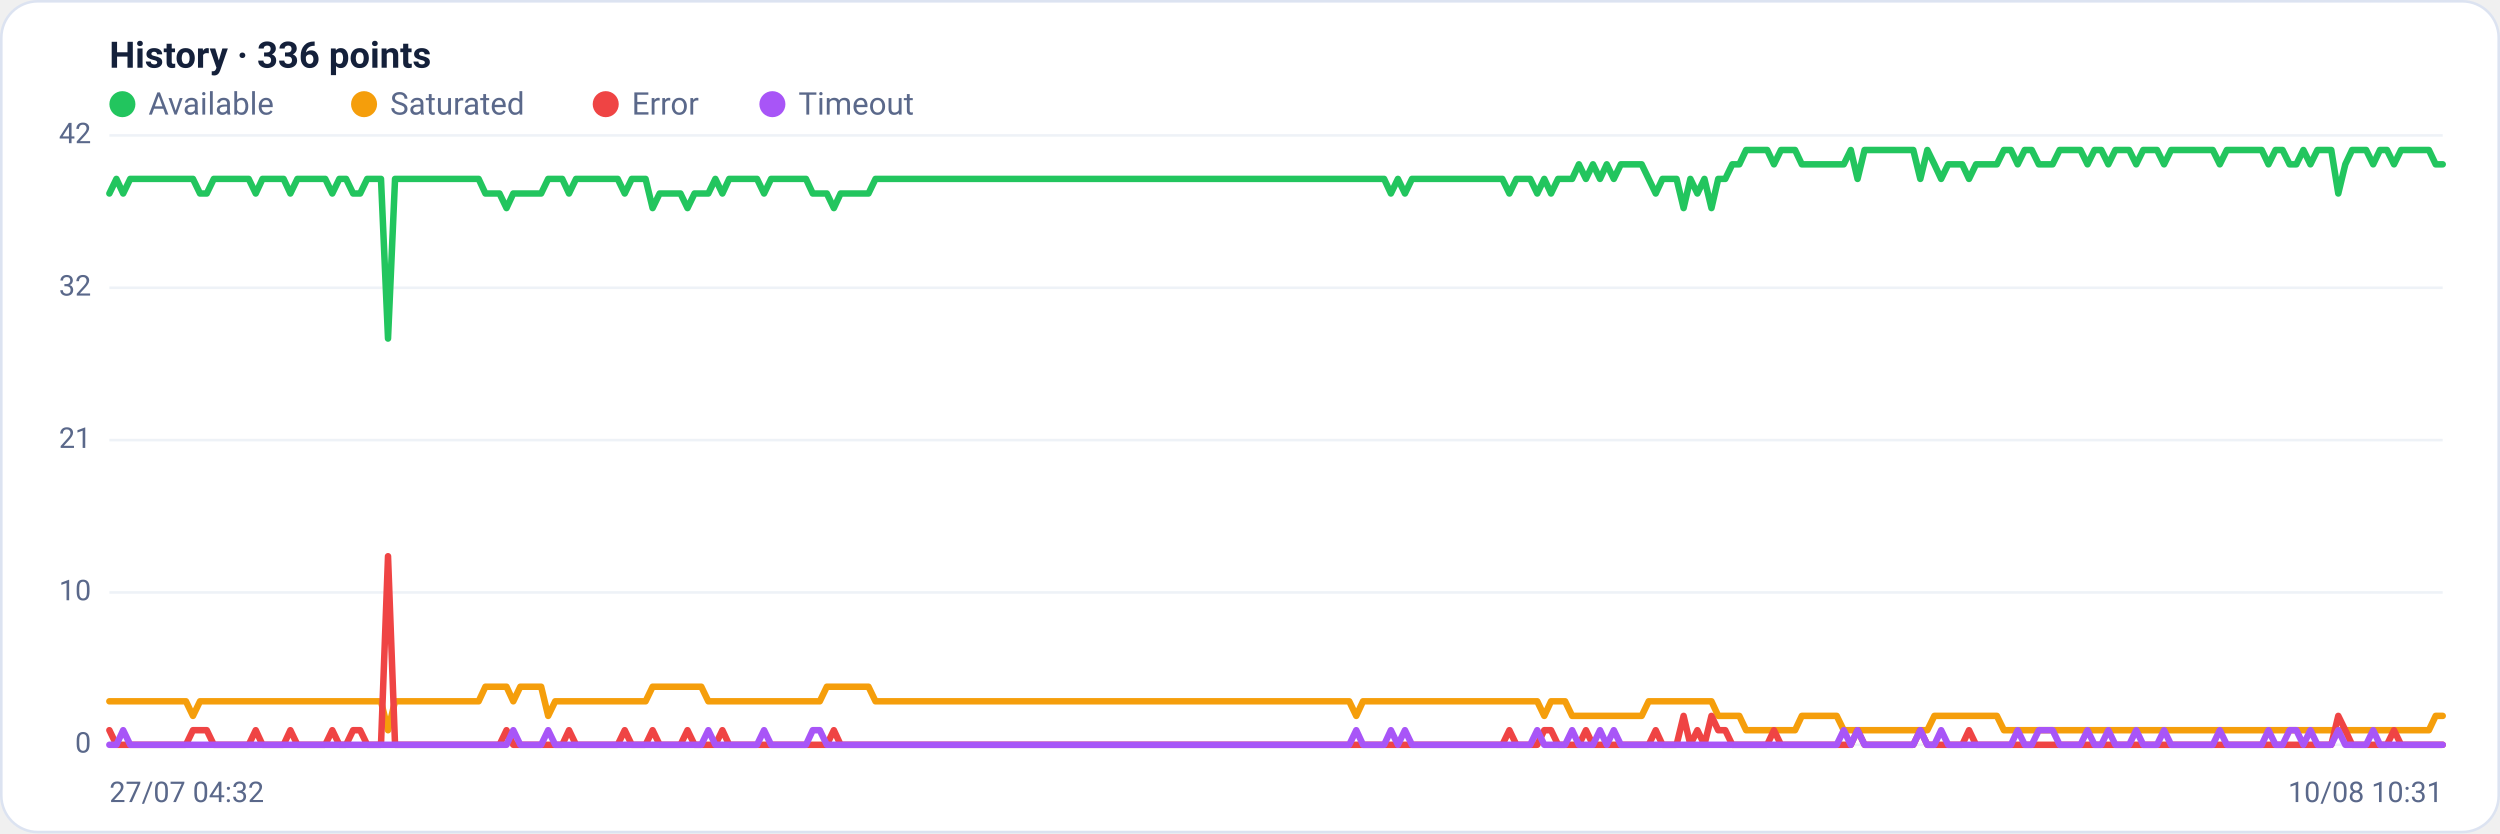
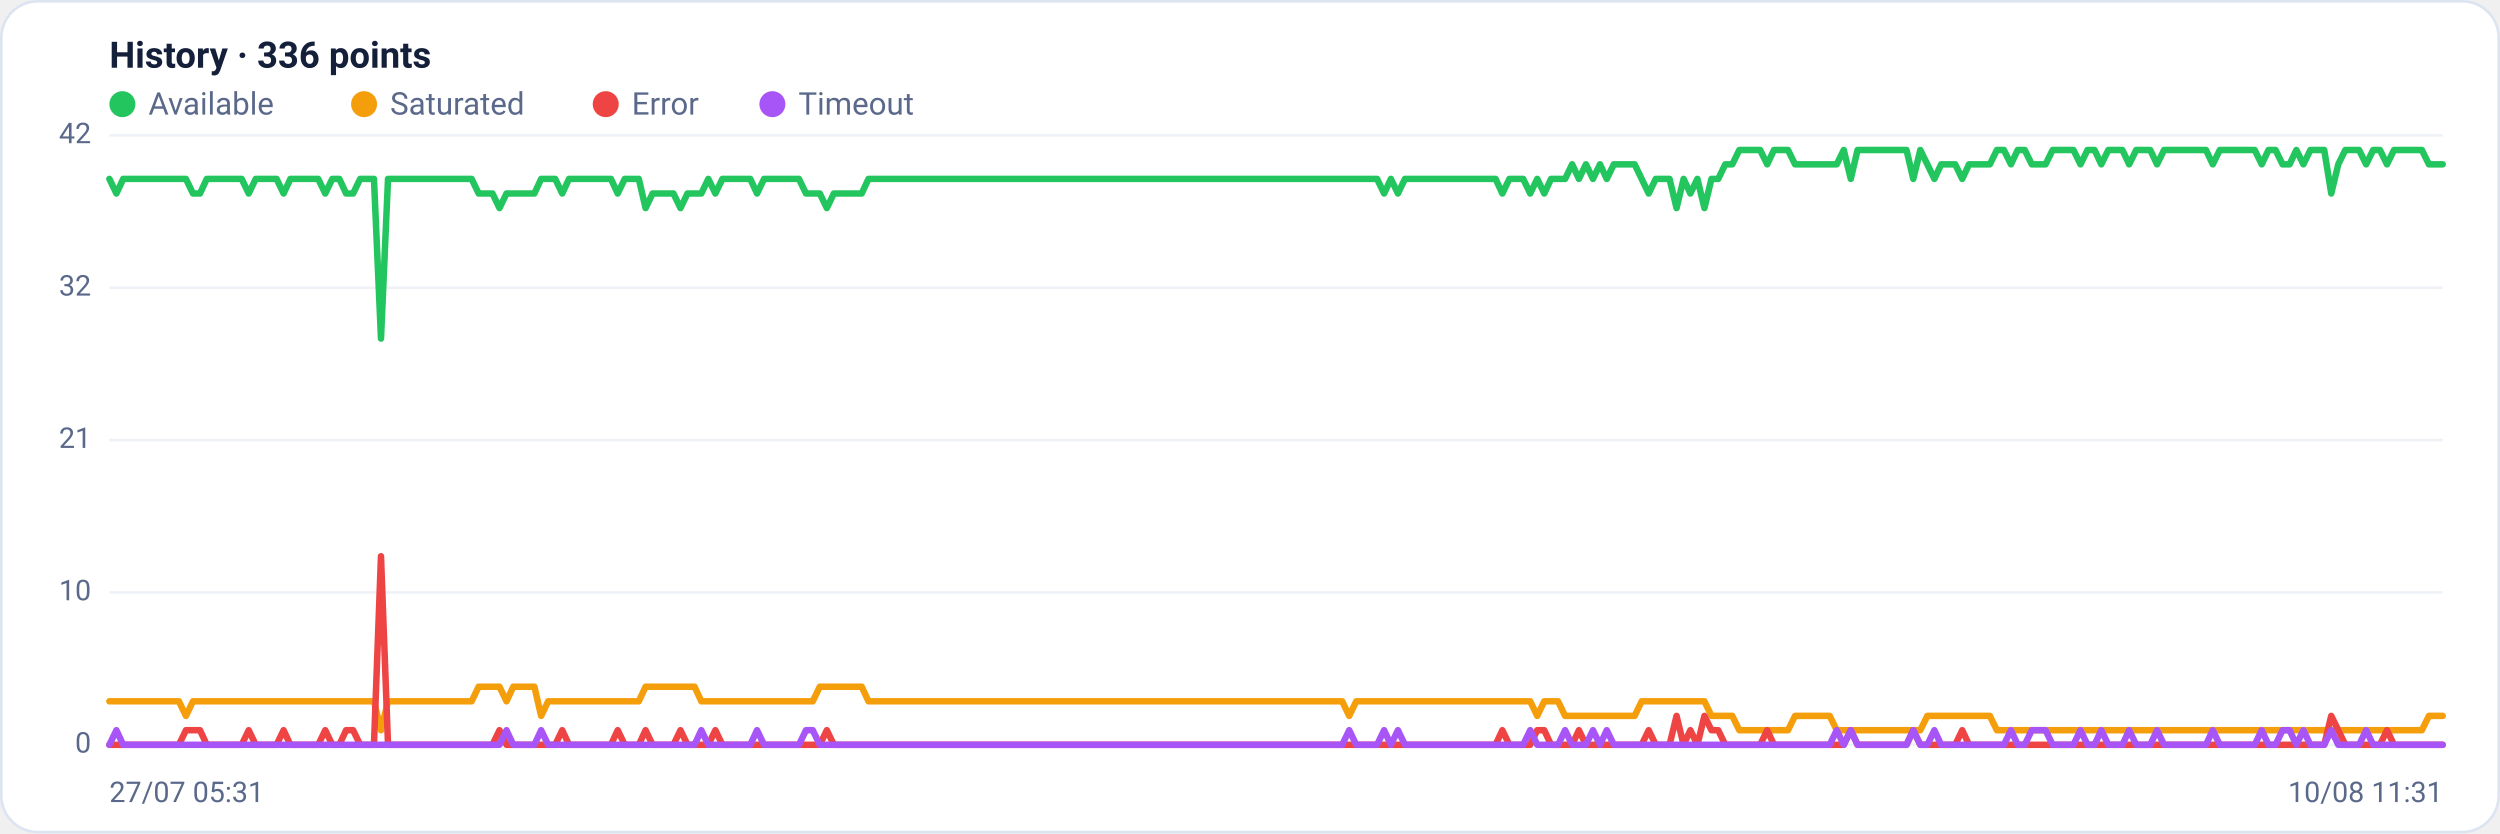
<svg xmlns="http://www.w3.org/2000/svg" viewBox="0 0 960 320" width="960" height="320" font-family="Segoe UI, system-ui, -apple-system, Roboto, Helvetica, Arial, sans-serif" role="img" aria-label="Availability history per region">
  <rect x="0.5" y="0.5" width="959" height="319" rx="14" fill="#ffffff" stroke="#dce3f1" />
  <text x="42" y="26" font-size="14" font-weight="600" fill="#14203a">History · 336 points</text>
  <circle cx="47" cy="40" r="5" fill="#22c55e" />
  <text x="57" y="44" font-size="12" fill="#5a688a">Available</text>
  <circle cx="139.8" cy="40" r="5" fill="#f59e0b" />
  <text x="149.8" y="44" font-size="12" fill="#5a688a">Saturated</text>
  <circle cx="232.6" cy="40" r="5" fill="#ef4444" />
  <text x="242.6" y="44" font-size="12" fill="#5a688a">Error</text>
  <circle cx="296.6" cy="40" r="5" fill="#a855f7" />
  <text x="306.6" y="44" font-size="12" fill="#5a688a">Timeout</text>
  <line x1="42" y1="286.0" x2="938" y2="286.0" stroke="#eef2f7" stroke-width="1" />
  <text x="35" y="289.0" text-anchor="end" font-size="11" fill="#5a688a">0</text>
  <line x1="42" y1="227.5" x2="938" y2="227.5" stroke="#eef2f7" stroke-width="1" />
  <text x="35" y="230.5" text-anchor="end" font-size="11" fill="#5a688a">10</text>
  <line x1="42" y1="169.0" x2="938" y2="169.0" stroke="#eef2f7" stroke-width="1" />
  <text x="35" y="172.0" text-anchor="end" font-size="11" fill="#5a688a">21</text>
  <line x1="42" y1="110.5" x2="938" y2="110.5" stroke="#eef2f7" stroke-width="1" />
  <text x="35" y="113.5" text-anchor="end" font-size="11" fill="#5a688a">32</text>
  <line x1="42" y1="52.0" x2="938" y2="52.0" stroke="#eef2f7" stroke-width="1" />
  <text x="35" y="55.0" text-anchor="end" font-size="11" fill="#5a688a">42</text>
-   <polyline fill="none" stroke="#22c55e" stroke-width="2.5" stroke-linejoin="round" stroke-linecap="round" points="42.0,74.3 44.7,68.7 47.3,74.3 50.0,68.7 52.7,68.7 55.4,68.7 58.0,68.7 60.7,68.7 63.4,68.7 66.1,68.7 68.7,68.7 71.4,68.7 74.1,68.7 76.8,74.3 79.4,74.3 82.1,68.7 84.8,68.7 87.5,68.7 90.1,68.7 92.8,68.7 95.5,68.7 98.2,74.3 100.8,68.7 103.5,68.7 106.2,68.7 108.9,68.7 111.5,74.3 114.2,68.7 116.9,68.7 119.6,68.7 122.2,68.7 124.9,68.7 127.6,74.3 130.3,68.7 132.9,68.7 135.6,74.3 138.3,74.3 141.0,68.7 143.6,68.7 146.3,68.7 149.0,130.0 151.7,68.7 154.3,68.7 157.0,68.7 159.7,68.7 162.4,68.7 165.0,68.7 167.7,68.7 170.4,68.7 173.1,68.7 175.7,68.7 178.4,68.7 181.1,68.7 183.8,68.7 186.4,74.3 189.1,74.3 191.8,74.3 194.5,79.9 197.1,74.3 199.8,74.3 202.5,74.3 205.2,74.3 207.8,74.3 210.5,68.7 213.2,68.7 215.9,68.7 218.5,74.3 221.2,68.7 223.9,68.7 226.5,68.7 229.2,68.7 231.9,68.7 234.6,68.7 237.2,68.7 239.9,74.3 242.6,68.7 245.3,68.7 247.9,68.7 250.6,79.9 253.3,74.3 256.0,74.3 258.6,74.3 261.3,74.3 264.0,79.9 266.7,74.3 269.3,74.3 272.0,74.3 274.7,68.7 277.4,74.3 280.0,68.7 282.7,68.7 285.4,68.7 288.1,68.7 290.7,68.7 293.4,74.3 296.1,68.7 298.8,68.7 301.4,68.7 304.1,68.7 306.8,68.7 309.5,68.7 312.1,74.3 314.8,74.3 317.5,74.3 320.2,79.9 322.8,74.3 325.5,74.3 328.2,74.3 330.9,74.3 333.5,74.3 336.2,68.7 338.9,68.7 341.6,68.7 344.2,68.7 346.9,68.7 349.6,68.7 352.3,68.7 354.9,68.7 357.6,68.7 360.3,68.7 363.0,68.7 365.6,68.7 368.3,68.7 371.0,68.7 373.7,68.7 376.3,68.7 379.0,68.7 381.7,68.7 384.4,68.7 387.0,68.7 389.7,68.7 392.4,68.7 395.1,68.7 397.7,68.7 400.4,68.7 403.1,68.7 405.7,68.7 408.4,68.7 411.1,68.7 413.8,68.7 416.4,68.7 419.1,68.7 421.8,68.7 424.5,68.7 427.1,68.7 429.8,68.7 432.5,68.7 435.2,68.7 437.8,68.7 440.5,68.7 443.2,68.7 445.9,68.7 448.5,68.7 451.2,68.7 453.9,68.7 456.6,68.7 459.2,68.7 461.9,68.7 464.6,68.7 467.3,68.7 469.9,68.7 472.6,68.7 475.3,68.7 478.0,68.7 480.6,68.7 483.3,68.7 486.0,68.7 488.7,68.7 491.3,68.7 494.0,68.7 496.7,68.7 499.4,68.7 502.0,68.7 504.7,68.7 507.4,68.7 510.1,68.7 512.7,68.7 515.4,68.7 518.1,68.7 520.8,68.7 523.4,68.7 526.1,68.7 528.8,68.7 531.5,68.7 534.1,74.3 536.8,68.7 539.5,74.3 542.2,68.7 544.8,68.7 547.5,68.7 550.2,68.7 552.9,68.7 555.5,68.7 558.2,68.7 560.9,68.7 563.6,68.7 566.2,68.7 568.9,68.7 571.6,68.7 574.3,68.7 576.9,68.7 579.6,74.3 582.3,68.7 584.9,68.7 587.6,68.7 590.3,74.3 593.0,68.7 595.6,74.3 598.3,68.7 601.0,68.7 603.7,68.7 606.3,63.1 609.0,68.7 611.7,63.1 614.4,68.7 617.0,63.1 619.7,68.7 622.4,63.1 625.1,63.1 627.7,63.1 630.4,63.1 633.1,68.7 635.8,74.3 638.4,68.7 641.1,68.7 643.8,68.7 646.5,79.9 649.1,68.7 651.8,74.3 654.5,68.7 657.2,79.9 659.8,68.7 662.5,68.7 665.2,63.1 667.9,63.1 670.5,57.6 673.2,57.6 675.9,57.6 678.6,57.6 681.2,63.1 683.9,57.6 686.6,57.6 689.3,57.6 691.9,63.1 694.6,63.1 697.3,63.1 700.0,63.1 702.6,63.1 705.3,63.1 708.0,63.1 710.7,57.6 713.3,68.7 716.0,57.6 718.7,57.6 721.4,57.6 724.0,57.6 726.7,57.6 729.4,57.6 732.1,57.6 734.7,57.6 737.4,68.7 740.1,57.6 742.8,63.1 745.4,68.7 748.1,63.1 750.8,63.1 753.5,63.1 756.1,68.7 758.8,63.1 761.5,63.1 764.1,63.1 766.8,63.1 769.5,57.6 772.2,57.6 774.8,63.1 777.5,57.6 780.2,57.6 782.9,63.1 785.5,63.1 788.2,63.1 790.9,57.6 793.6,57.6 796.2,57.6 798.9,57.6 801.6,63.1 804.3,57.6 806.9,57.6 809.6,63.1 812.3,57.6 815.0,57.6 817.6,57.6 820.3,63.1 823.0,57.6 825.7,57.6 828.3,57.6 831.0,63.1 833.7,57.6 836.4,57.6 839.0,57.6 841.7,57.6 844.4,57.6 847.1,57.6 849.7,57.6 852.4,63.1 855.1,57.6 857.8,57.6 860.4,57.6 863.1,57.6 865.8,57.6 868.5,57.6 871.1,63.1 873.8,57.6 876.5,57.6 879.2,63.1 881.8,63.1 884.5,57.6 887.2,63.1 889.9,57.6 892.5,57.6 895.2,57.6 897.9,74.3 900.6,63.1 903.2,57.6 905.9,57.6 908.6,57.6 911.3,63.1 913.9,57.6 916.6,57.6 919.3,63.1 922.0,57.6 924.6,57.6 927.3,57.6 930.0,57.6 932.7,57.6 935.3,63.1 938.0,63.1" />
-   <polyline fill="none" stroke="#f59e0b" stroke-width="2.5" stroke-linejoin="round" stroke-linecap="round" points="42.0,269.3 44.7,269.3 47.3,269.3 50.0,269.3 52.7,269.3 55.4,269.3 58.0,269.3 60.7,269.3 63.4,269.3 66.1,269.3 68.7,269.3 71.4,269.3 74.1,274.9 76.8,269.3 79.4,269.3 82.1,269.3 84.8,269.3 87.5,269.3 90.1,269.3 92.8,269.3 95.5,269.3 98.2,269.3 100.8,269.3 103.5,269.3 106.2,269.3 108.9,269.3 111.5,269.3 114.2,269.3 116.9,269.3 119.6,269.3 122.2,269.3 124.9,269.3 127.6,269.3 130.3,269.3 132.9,269.3 135.6,269.3 138.3,269.3 141.0,269.3 143.6,269.3 146.3,269.3 149.0,280.4 151.7,269.3 154.3,269.3 157.0,269.3 159.7,269.3 162.4,269.3 165.0,269.3 167.7,269.3 170.4,269.3 173.1,269.3 175.7,269.3 178.4,269.3 181.1,269.3 183.8,269.3 186.4,263.7 189.1,263.7 191.8,263.7 194.5,263.7 197.1,269.3 199.8,263.7 202.5,263.7 205.2,263.7 207.8,263.7 210.5,274.9 213.2,269.3 215.9,269.3 218.5,269.3 221.2,269.3 223.9,269.3 226.5,269.3 229.2,269.3 231.9,269.3 234.6,269.3 237.2,269.3 239.9,269.3 242.6,269.3 245.3,269.3 247.9,269.3 250.6,263.7 253.3,263.7 256.0,263.7 258.6,263.7 261.3,263.7 264.0,263.7 266.7,263.7 269.3,263.7 272.0,269.3 274.7,269.3 277.4,269.3 280.0,269.3 282.7,269.3 285.4,269.3 288.1,269.3 290.7,269.3 293.4,269.3 296.1,269.3 298.8,269.3 301.4,269.3 304.1,269.3 306.8,269.3 309.5,269.3 312.1,269.3 314.8,269.3 317.5,263.7 320.2,263.7 322.8,263.7 325.5,263.7 328.2,263.7 330.9,263.7 333.5,263.7 336.2,269.3 338.9,269.3 341.6,269.3 344.2,269.3 346.9,269.3 349.6,269.3 352.3,269.3 354.9,269.3 357.6,269.3 360.3,269.3 363.0,269.3 365.6,269.3 368.3,269.3 371.0,269.3 373.7,269.3 376.3,269.3 379.0,269.3 381.7,269.3 384.4,269.3 387.0,269.3 389.7,269.3 392.4,269.3 395.1,269.3 397.7,269.3 400.4,269.3 403.1,269.3 405.7,269.3 408.4,269.3 411.1,269.3 413.8,269.3 416.4,269.3 419.1,269.3 421.8,269.3 424.5,269.3 427.1,269.3 429.8,269.3 432.5,269.3 435.2,269.3 437.8,269.3 440.5,269.3 443.2,269.3 445.9,269.3 448.5,269.3 451.2,269.3 453.9,269.3 456.6,269.3 459.2,269.3 461.9,269.3 464.6,269.3 467.3,269.3 469.9,269.3 472.6,269.3 475.3,269.3 478.0,269.3 480.6,269.3 483.3,269.3 486.0,269.3 488.7,269.3 491.3,269.3 494.0,269.3 496.7,269.3 499.4,269.3 502.0,269.3 504.7,269.3 507.4,269.3 510.1,269.3 512.7,269.3 515.4,269.3 518.1,269.3 520.8,274.9 523.4,269.3 526.1,269.3 528.8,269.3 531.5,269.3 534.1,269.3 536.8,269.3 539.5,269.3 542.2,269.3 544.8,269.3 547.5,269.3 550.2,269.3 552.9,269.3 555.5,269.3 558.2,269.3 560.9,269.3 563.6,269.3 566.2,269.3 568.9,269.3 571.6,269.3 574.3,269.3 576.9,269.3 579.6,269.3 582.3,269.3 584.9,269.3 587.6,269.3 590.3,269.3 593.0,274.9 595.6,269.3 598.3,269.3 601.0,269.3 603.7,274.9 606.3,274.9 609.0,274.9 611.7,274.9 614.4,274.9 617.0,274.9 619.7,274.9 622.4,274.9 625.1,274.9 627.7,274.9 630.4,274.9 633.1,269.3 635.8,269.3 638.4,269.3 641.1,269.3 643.8,269.3 646.5,269.3 649.1,269.3 651.8,269.3 654.5,269.3 657.2,269.3 659.8,274.9 662.5,274.9 665.2,274.9 667.9,274.9 670.5,280.4 673.2,280.4 675.9,280.4 678.6,280.4 681.2,280.4 683.9,280.4 686.6,280.4 689.3,280.4 691.9,274.9 694.6,274.9 697.3,274.9 700.0,274.9 702.6,274.9 705.3,274.9 708.0,280.4 710.7,280.4 713.3,280.4 716.0,280.4 718.7,280.4 721.4,280.4 724.0,280.4 726.7,280.4 729.4,280.4 732.1,280.4 734.7,280.4 737.4,280.4 740.1,280.4 742.8,274.9 745.4,274.9 748.1,274.9 750.8,274.9 753.5,274.9 756.1,274.9 758.8,274.9 761.5,274.9 764.1,274.9 766.8,274.9 769.5,280.4 772.2,280.4 774.8,280.4 777.5,280.4 780.2,280.4 782.9,280.4 785.5,280.4 788.2,280.4 790.9,280.4 793.6,280.4 796.2,280.4 798.9,280.4 801.6,280.4 804.3,280.4 806.9,280.4 809.6,280.4 812.3,280.4 815.0,280.4 817.6,280.4 820.3,280.4 823.0,280.4 825.7,280.4 828.3,280.4 831.0,280.4 833.7,280.4 836.4,280.4 839.0,280.4 841.7,280.4 844.4,280.4 847.1,280.4 849.7,280.4 852.4,280.4 855.1,280.4 857.8,280.4 860.4,280.4 863.1,280.4 865.8,280.4 868.5,280.4 871.1,280.4 873.8,280.4 876.5,280.4 879.2,280.4 881.8,280.4 884.5,280.4 887.2,280.4 889.9,280.4 892.5,280.4 895.2,280.4 897.9,280.4 900.6,280.4 903.2,280.4 905.9,280.4 908.6,280.4 911.3,280.4 913.9,280.4 916.6,280.4 919.3,280.4 922.0,280.4 924.6,280.4 927.3,280.4 930.0,280.4 932.7,280.4 935.3,274.9 938.0,274.9" />
-   <polyline fill="none" stroke="#ef4444" stroke-width="2.5" stroke-linejoin="round" stroke-linecap="round" points="42.0,280.4 44.7,286.0 47.3,286.0 50.0,286.0 52.7,286.0 55.4,286.0 58.0,286.0 60.7,286.0 63.4,286.0 66.1,286.0 68.7,286.0 71.4,286.0 74.1,280.4 76.8,280.4 79.4,280.4 82.1,286.0 84.8,286.0 87.5,286.0 90.1,286.0 92.8,286.0 95.5,286.0 98.2,280.4 100.8,286.0 103.5,286.0 106.2,286.0 108.9,286.0 111.5,280.4 114.2,286.0 116.9,286.0 119.6,286.0 122.2,286.0 124.9,286.0 127.6,280.4 130.3,286.0 132.9,286.0 135.6,280.4 138.3,280.4 141.0,286.0 143.6,286.0 146.3,286.0 149.0,213.6 151.7,286.0 154.3,286.0 157.0,286.0 159.7,286.0 162.4,286.0 165.0,286.0 167.7,286.0 170.4,286.0 173.1,286.0 175.7,286.0 178.4,286.0 181.1,286.0 183.8,286.0 186.4,286.0 189.1,286.0 191.8,286.0 194.5,280.4 197.1,286.0 199.8,286.0 202.5,286.0 205.2,286.0 207.8,286.0 210.5,286.0 213.2,286.0 215.9,286.0 218.5,280.4 221.2,286.0 223.9,286.0 226.5,286.0 229.2,286.0 231.9,286.0 234.6,286.0 237.2,286.0 239.9,280.4 242.6,286.0 245.3,286.0 247.9,286.0 250.6,280.4 253.3,286.0 256.0,286.0 258.6,286.0 261.3,286.0 264.0,280.4 266.7,286.0 269.3,286.0 272.0,286.0 274.7,286.0 277.4,280.4 280.0,286.0 282.7,286.0 285.4,286.0 288.1,286.0 290.7,286.0 293.4,286.0 296.1,286.0 298.8,286.0 301.4,286.0 304.1,286.0 306.8,286.0 309.5,286.0 312.1,286.0 314.8,286.0 317.5,286.0 320.2,280.4 322.8,286.0 325.5,286.0 328.2,286.0 330.9,286.0 333.5,286.0 336.2,286.0 338.9,286.0 341.6,286.0 344.2,286.0 346.9,286.0 349.6,286.0 352.3,286.0 354.9,286.0 357.6,286.0 360.3,286.0 363.0,286.0 365.6,286.0 368.3,286.0 371.0,286.0 373.7,286.0 376.3,286.0 379.0,286.0 381.7,286.0 384.4,286.0 387.0,286.0 389.7,286.0 392.4,286.0 395.1,286.0 397.7,286.0 400.4,286.0 403.1,286.0 405.7,286.0 408.4,286.0 411.1,286.0 413.8,286.0 416.4,286.0 419.1,286.0 421.8,286.0 424.5,286.0 427.1,286.0 429.8,286.0 432.5,286.0 435.2,286.0 437.8,286.0 440.5,286.0 443.2,286.0 445.9,286.0 448.5,286.0 451.2,286.0 453.9,286.0 456.6,286.0 459.2,286.0 461.9,286.0 464.6,286.0 467.3,286.0 469.9,286.0 472.6,286.0 475.3,286.0 478.0,286.0 480.6,286.0 483.3,286.0 486.0,286.0 488.7,286.0 491.3,286.0 494.0,286.0 496.7,286.0 499.4,286.0 502.0,286.0 504.7,286.0 507.4,286.0 510.1,286.0 512.7,286.0 515.4,286.0 518.1,286.0 520.8,286.0 523.4,286.0 526.1,286.0 528.8,286.0 531.5,286.0 534.1,286.0 536.8,286.0 539.5,286.0 542.2,286.0 544.8,286.0 547.5,286.0 550.2,286.0 552.9,286.0 555.5,286.0 558.2,286.0 560.9,286.0 563.6,286.0 566.2,286.0 568.9,286.0 571.6,286.0 574.3,286.0 576.9,286.0 579.6,280.4 582.3,286.0 584.9,286.0 587.6,286.0 590.3,286.0 593.0,280.4 595.6,280.4 598.3,286.0 601.0,286.0 603.7,286.0 606.3,286.0 609.0,280.4 611.7,286.0 614.4,286.0 617.0,286.0 619.7,286.0 622.4,286.0 625.1,286.0 627.7,286.0 630.4,286.0 633.1,286.0 635.8,280.4 638.4,286.0 641.1,286.0 643.8,286.0 646.5,274.9 649.1,286.0 651.8,280.4 654.5,286.0 657.2,274.9 659.8,280.4 662.5,280.4 665.2,286.0 667.9,286.0 670.5,286.0 673.2,286.0 675.9,286.0 678.6,286.0 681.2,280.4 683.9,286.0 686.6,286.0 689.3,286.0 691.9,286.0 694.6,286.0 697.3,286.0 700.0,286.0 702.6,286.0 705.3,286.0 708.0,286.0 710.7,286.0 713.3,280.4 716.0,286.0 718.7,286.0 721.4,286.0 724.0,286.0 726.7,286.0 729.4,286.0 732.1,286.0 734.7,286.0 737.4,280.4 740.1,286.0 742.8,286.0 745.4,286.0 748.1,286.0 750.8,286.0 753.5,286.0 756.1,280.4 758.8,286.0 761.5,286.0 764.1,286.0 766.8,286.0 769.5,286.0 772.2,286.0 774.8,286.0 777.5,286.0 780.2,286.0 782.9,286.0 785.5,286.0 788.2,286.0 790.9,286.0 793.6,286.0 796.2,286.0 798.9,286.0 801.6,286.0 804.3,286.0 806.9,286.0 809.6,286.0 812.3,286.0 815.0,286.0 817.6,286.0 820.3,286.0 823.0,286.0 825.7,286.0 828.3,286.0 831.0,286.0 833.7,286.0 836.4,286.0 839.0,286.0 841.7,286.0 844.4,286.0 847.1,286.0 849.7,286.0 852.4,286.0 855.1,286.0 857.8,286.0 860.4,286.0 863.1,286.0 865.8,286.0 868.5,286.0 871.1,286.0 873.8,286.0 876.5,286.0 879.2,286.0 881.8,286.0 884.5,286.0 887.2,286.0 889.9,286.0 892.5,286.0 895.2,286.0 897.9,274.9 900.6,280.4 903.2,286.0 905.9,286.0 908.6,286.0 911.3,286.0 913.9,286.0 916.6,286.0 919.3,280.4 922.0,286.0 924.6,286.0 927.3,286.0 930.0,286.0 932.7,286.0 935.3,286.0 938.0,286.0" />
-   <polyline fill="none" stroke="#a855f7" stroke-width="2.5" stroke-linejoin="round" stroke-linecap="round" points="42.0,286.0 44.7,286.0 47.3,280.4 50.0,286.0 52.7,286.0 55.4,286.0 58.0,286.0 60.7,286.0 63.4,286.0 66.1,286.0 68.7,286.0 71.4,286.0 74.1,286.0 76.8,286.0 79.4,286.0 82.1,286.0 84.8,286.0 87.5,286.0 90.1,286.0 92.8,286.0 95.5,286.0 98.2,286.0 100.8,286.0 103.5,286.0 106.2,286.0 108.9,286.0 111.5,286.0 114.2,286.0 116.9,286.0 119.6,286.0 122.2,286.0 124.9,286.0 127.6,286.0 130.3,286.0 132.9,286.0 135.6,286.0 138.3,286.0 141.0,286.0 143.6,286.0 146.3,286.0 149.0,286.0 151.7,286.0 154.3,286.0 157.0,286.0 159.7,286.0 162.4,286.0 165.0,286.0 167.7,286.0 170.4,286.0 173.1,286.0 175.7,286.0 178.4,286.0 181.1,286.0 183.8,286.0 186.4,286.0 189.1,286.0 191.8,286.0 194.5,286.0 197.1,280.4 199.8,286.0 202.5,286.0 205.2,286.0 207.8,286.0 210.5,280.4 213.2,286.0 215.9,286.0 218.5,286.0 221.2,286.0 223.9,286.0 226.5,286.0 229.2,286.0 231.9,286.0 234.6,286.0 237.2,286.0 239.9,286.0 242.6,286.0 245.3,286.0 247.9,286.0 250.6,286.0 253.3,286.0 256.0,286.0 258.6,286.0 261.3,286.0 264.0,286.0 266.7,286.0 269.3,286.0 272.0,280.4 274.7,286.0 277.4,286.0 280.0,286.0 282.7,286.0 285.4,286.0 288.1,286.0 290.7,286.0 293.4,280.4 296.1,286.0 298.8,286.0 301.4,286.0 304.1,286.0 306.8,286.0 309.5,286.0 312.1,280.4 314.8,280.4 317.5,286.0 320.2,286.0 322.8,286.0 325.5,286.0 328.2,286.0 330.9,286.0 333.5,286.0 336.2,286.0 338.9,286.0 341.6,286.0 344.2,286.0 346.9,286.0 349.6,286.0 352.3,286.0 354.9,286.0 357.6,286.0 360.3,286.0 363.0,286.0 365.6,286.0 368.3,286.0 371.0,286.0 373.7,286.0 376.3,286.0 379.0,286.0 381.7,286.0 384.4,286.0 387.0,286.0 389.7,286.0 392.4,286.0 395.1,286.0 397.7,286.0 400.4,286.0 403.1,286.0 405.7,286.0 408.4,286.0 411.1,286.0 413.8,286.0 416.4,286.0 419.1,286.0 421.8,286.0 424.5,286.0 427.1,286.0 429.8,286.0 432.5,286.0 435.2,286.0 437.8,286.0 440.5,286.0 443.2,286.0 445.9,286.0 448.5,286.0 451.2,286.0 453.9,286.0 456.6,286.0 459.2,286.0 461.9,286.0 464.6,286.0 467.3,286.0 469.9,286.0 472.6,286.0 475.3,286.0 478.0,286.0 480.6,286.0 483.3,286.0 486.0,286.0 488.7,286.0 491.3,286.0 494.0,286.0 496.7,286.0 499.4,286.0 502.0,286.0 504.7,286.0 507.4,286.0 510.1,286.0 512.7,286.0 515.4,286.0 518.1,286.0 520.8,280.4 523.4,286.0 526.1,286.0 528.8,286.0 531.5,286.0 534.1,280.4 536.8,286.0 539.5,280.4 542.2,286.0 544.8,286.0 547.5,286.0 550.2,286.0 552.9,286.0 555.5,286.0 558.2,286.0 560.9,286.0 563.6,286.0 566.2,286.0 568.9,286.0 571.6,286.0 574.3,286.0 576.9,286.0 579.6,286.0 582.3,286.0 584.9,286.0 587.6,286.0 590.3,280.4 593.0,286.0 595.6,286.0 598.3,286.0 601.0,286.0 603.7,280.4 606.3,286.0 609.0,286.0 611.7,286.0 614.4,280.4 617.0,286.0 619.7,280.4 622.4,286.0 625.1,286.0 627.7,286.0 630.4,286.0 633.1,286.0 635.8,286.0 638.4,286.0 641.1,286.0 643.8,286.0 646.5,286.0 649.1,286.0 651.8,286.0 654.5,286.0 657.2,286.0 659.8,286.0 662.5,286.0 665.2,286.0 667.9,286.0 670.5,286.0 673.2,286.0 675.9,286.0 678.6,286.0 681.2,286.0 683.9,286.0 686.6,286.0 689.3,286.0 691.9,286.0 694.6,286.0 697.3,286.0 700.0,286.0 702.6,286.0 705.3,286.0 708.0,280.4 710.7,286.0 713.3,280.4 716.0,286.0 718.7,286.0 721.4,286.0 724.0,286.0 726.7,286.0 729.4,286.0 732.1,286.0 734.7,286.0 737.4,280.4 740.1,286.0 742.8,286.0 745.4,280.4 748.1,286.0 750.8,286.0 753.5,286.0 756.1,286.0 758.8,286.0 761.5,286.0 764.1,286.0 766.8,286.0 769.5,286.0 772.2,286.0 774.8,280.4 777.5,286.0 780.2,286.0 782.9,280.4 785.5,280.4 788.2,280.4 790.9,286.0 793.6,286.0 796.2,286.0 798.9,286.0 801.6,280.4 804.3,286.0 806.9,286.0 809.6,280.4 812.3,286.0 815.0,286.0 817.6,286.0 820.3,280.4 823.0,286.0 825.7,286.0 828.3,286.0 831.0,280.4 833.7,286.0 836.4,286.0 839.0,286.0 841.7,286.0 844.4,286.0 847.1,286.0 849.7,286.0 852.4,280.4 855.1,286.0 857.8,286.0 860.4,286.0 863.1,286.0 865.8,286.0 868.5,286.0 871.1,280.4 873.8,286.0 876.5,286.0 879.2,280.4 881.8,280.4 884.5,286.0 887.2,280.4 889.9,286.0 892.5,286.0 895.2,286.0 897.9,280.4 900.6,286.0 903.2,286.0 905.9,286.0 908.6,286.0 911.3,280.4 913.9,286.0 916.6,286.0 919.3,286.0 922.0,286.0 924.6,286.0 927.3,286.0 930.0,286.0 932.7,286.0 935.3,286.0 938.0,286.0" />
-   <text x="42" y="308" font-size="11" fill="#5a688a">27/07 04:32</text>
-   <text x="938" y="308" text-anchor="end" font-size="11" fill="#5a688a">10/08 10:31</text>
+   <polyline fill="none" stroke="#22c55e" stroke-width="2.5" stroke-linejoin="round" stroke-linecap="round" points="42.0,68.7 44.7,74.3 47.3,68.7 50.0,68.7 52.7,68.7 55.4,68.7 58.0,68.7 60.7,68.7 63.4,68.7 66.1,68.7 68.7,68.7 71.4,68.7 74.1,74.3 76.8,74.3 79.4,68.7 82.1,68.7 84.8,68.7 87.5,68.7 90.1,68.7 92.8,68.7 95.5,74.3 98.2,68.7 100.8,68.7 103.5,68.7 106.2,68.7 108.9,74.3 111.5,68.7 114.2,68.7 116.9,68.7 119.6,68.7 122.2,68.7 124.9,74.3 127.6,68.7 130.3,68.7 132.9,74.3 135.6,74.3 138.3,68.7 141.0,68.7 143.6,68.7 146.3,130.0 149.0,68.7 151.7,68.7 154.3,68.7 157.0,68.7 159.7,68.7 162.4,68.7 165.0,68.7 167.7,68.7 170.4,68.7 173.1,68.7 175.7,68.7 178.4,68.7 181.1,68.7 183.8,74.3 186.4,74.3 189.1,74.3 191.8,79.9 194.5,74.3 197.1,74.3 199.8,74.3 202.5,74.3 205.2,74.3 207.8,68.7 210.5,68.7 213.2,68.7 215.9,74.3 218.5,68.7 221.2,68.7 223.9,68.7 226.5,68.7 229.2,68.7 231.9,68.7 234.6,68.7 237.2,74.3 239.9,68.7 242.6,68.7 245.3,68.7 247.9,79.9 250.6,74.3 253.3,74.3 256.0,74.3 258.6,74.3 261.3,79.9 264.0,74.3 266.7,74.3 269.3,74.3 272.0,68.7 274.7,74.3 277.4,68.7 280.0,68.7 282.7,68.7 285.4,68.7 288.1,68.7 290.7,74.3 293.4,68.7 296.1,68.7 298.8,68.7 301.4,68.7 304.1,68.7 306.8,68.7 309.5,74.3 312.1,74.3 314.8,74.3 317.5,79.9 320.2,74.3 322.8,74.3 325.5,74.3 328.2,74.3 330.9,74.3 333.5,68.7 336.2,68.7 338.9,68.7 341.6,68.7 344.2,68.7 346.9,68.7 349.6,68.7 352.3,68.7 354.9,68.7 357.6,68.7 360.3,68.7 363.0,68.7 365.6,68.7 368.3,68.7 371.0,68.7 373.7,68.7 376.3,68.7 379.0,68.7 381.7,68.7 384.4,68.7 387.0,68.7 389.7,68.7 392.4,68.7 395.1,68.7 397.7,68.7 400.4,68.7 403.1,68.7 405.7,68.7 408.4,68.7 411.1,68.7 413.8,68.7 416.4,68.7 419.1,68.7 421.8,68.7 424.5,68.7 427.1,68.7 429.8,68.7 432.5,68.7 435.2,68.7 437.8,68.7 440.5,68.7 443.2,68.7 445.9,68.7 448.5,68.7 451.2,68.7 453.9,68.7 456.6,68.7 459.2,68.7 461.9,68.7 464.6,68.7 467.3,68.7 469.9,68.7 472.6,68.7 475.3,68.7 478.0,68.7 480.6,68.7 483.3,68.7 486.0,68.7 488.7,68.7 491.3,68.7 494.0,68.7 496.7,68.7 499.4,68.7 502.0,68.7 504.7,68.7 507.4,68.7 510.1,68.7 512.7,68.7 515.4,68.7 518.1,68.7 520.8,68.7 523.4,68.7 526.1,68.7 528.8,68.7 531.5,74.3 534.1,68.7 536.8,74.3 539.5,68.7 542.2,68.7 544.8,68.7 547.5,68.7 550.2,68.7 552.9,68.7 555.5,68.7 558.2,68.7 560.9,68.7 563.6,68.7 566.2,68.7 568.9,68.7 571.6,68.7 574.3,68.7 576.9,74.3 579.6,68.7 582.3,68.7 584.9,68.7 587.6,74.3 590.3,68.7 593.0,74.3 595.6,68.7 598.3,68.7 601.0,68.7 603.7,63.1 606.3,68.7 609.0,63.1 611.7,68.7 614.4,63.1 617.0,68.7 619.7,63.1 622.4,63.1 625.1,63.1 627.7,63.1 630.4,68.7 633.1,74.3 635.8,68.7 638.4,68.7 641.1,68.7 643.8,79.9 646.5,68.7 649.1,74.3 651.8,68.7 654.5,79.9 657.2,68.7 659.8,68.7 662.5,63.1 665.2,63.1 667.9,57.6 670.5,57.6 673.2,57.6 675.9,57.6 678.6,63.1 681.2,57.6 683.9,57.6 686.6,57.6 689.3,63.1 691.9,63.1 694.6,63.1 697.3,63.1 700.0,63.1 702.6,63.1 705.3,63.1 708.0,57.6 710.7,68.7 713.3,57.6 716.0,57.6 718.7,57.6 721.4,57.6 724.0,57.6 726.7,57.6 729.4,57.6 732.1,57.6 734.7,68.7 737.4,57.6 740.1,63.1 742.8,68.7 745.4,63.1 748.1,63.1 750.8,63.1 753.5,68.7 756.1,63.1 758.8,63.1 761.5,63.1 764.1,63.1 766.8,57.6 769.5,57.6 772.2,63.1 774.8,57.6 777.5,57.6 780.2,63.1 782.9,63.1 785.5,63.1 788.2,57.6 790.9,57.6 793.6,57.6 796.2,57.6 798.9,63.1 801.6,57.6 804.3,57.6 806.9,63.1 809.6,57.6 812.3,57.6 815.0,57.6 817.6,63.1 820.3,57.6 823.0,57.6 825.7,57.6 828.3,63.1 831.0,57.6 833.7,57.6 836.4,57.6 839.0,57.6 841.7,57.6 844.4,57.6 847.1,57.6 849.7,63.1 852.4,57.6 855.1,57.6 857.8,57.6 860.4,57.6 863.1,57.6 865.8,57.6 868.5,63.1 871.1,57.6 873.8,57.6 876.5,63.1 879.2,63.1 881.8,57.6 884.5,63.1 887.2,57.6 889.9,57.6 892.5,57.6 895.2,74.3 897.9,63.1 900.6,57.6 903.2,57.6 905.9,57.6 908.6,63.1 911.3,57.6 913.9,57.6 916.6,63.1 919.3,57.6 922.0,57.6 924.6,57.6 927.3,57.6 930.0,57.6 932.7,63.1 935.3,63.1 938.0,63.1" />
+   <polyline fill="none" stroke="#f59e0b" stroke-width="2.5" stroke-linejoin="round" stroke-linecap="round" points="42.0,269.3 44.7,269.3 47.3,269.3 50.0,269.3 52.7,269.3 55.4,269.3 58.0,269.3 60.7,269.3 63.4,269.3 66.1,269.3 68.7,269.3 71.4,274.9 74.1,269.3 76.8,269.3 79.4,269.3 82.1,269.3 84.8,269.3 87.5,269.3 90.1,269.3 92.8,269.3 95.5,269.3 98.2,269.3 100.8,269.3 103.5,269.3 106.2,269.3 108.9,269.3 111.5,269.3 114.2,269.3 116.9,269.3 119.6,269.3 122.2,269.3 124.9,269.3 127.6,269.3 130.3,269.3 132.9,269.3 135.6,269.3 138.3,269.3 141.0,269.3 143.6,269.3 146.3,280.4 149.0,269.3 151.7,269.3 154.3,269.3 157.0,269.3 159.7,269.3 162.4,269.3 165.0,269.3 167.7,269.3 170.4,269.3 173.1,269.3 175.7,269.3 178.4,269.3 181.1,269.3 183.8,263.7 186.4,263.7 189.1,263.7 191.8,263.7 194.5,269.3 197.1,263.7 199.8,263.7 202.5,263.7 205.2,263.7 207.8,274.9 210.5,269.3 213.2,269.3 215.9,269.3 218.5,269.3 221.2,269.3 223.9,269.3 226.5,269.3 229.2,269.3 231.9,269.3 234.6,269.3 237.2,269.3 239.9,269.3 242.6,269.3 245.3,269.3 247.9,263.7 250.6,263.7 253.3,263.7 256.0,263.7 258.6,263.7 261.3,263.7 264.0,263.7 266.7,263.7 269.3,269.3 272.0,269.3 274.7,269.3 277.4,269.3 280.0,269.3 282.7,269.3 285.4,269.3 288.1,269.3 290.7,269.3 293.4,269.3 296.1,269.3 298.8,269.3 301.4,269.3 304.1,269.3 306.8,269.3 309.5,269.3 312.1,269.3 314.8,263.7 317.5,263.7 320.2,263.7 322.8,263.7 325.5,263.7 328.2,263.7 330.9,263.7 333.5,269.3 336.2,269.3 338.9,269.3 341.6,269.3 344.2,269.3 346.9,269.3 349.6,269.3 352.3,269.3 354.9,269.3 357.6,269.3 360.3,269.3 363.0,269.3 365.6,269.3 368.3,269.3 371.0,269.3 373.7,269.3 376.3,269.3 379.0,269.3 381.7,269.3 384.4,269.3 387.0,269.3 389.7,269.3 392.4,269.3 395.1,269.3 397.7,269.3 400.4,269.3 403.1,269.3 405.7,269.3 408.4,269.3 411.1,269.3 413.8,269.3 416.4,269.3 419.1,269.3 421.8,269.3 424.5,269.3 427.1,269.3 429.8,269.3 432.5,269.3 435.2,269.3 437.8,269.3 440.5,269.3 443.2,269.3 445.9,269.3 448.5,269.3 451.2,269.3 453.9,269.3 456.6,269.3 459.2,269.3 461.9,269.3 464.6,269.3 467.3,269.3 469.9,269.3 472.6,269.3 475.3,269.3 478.0,269.3 480.6,269.3 483.3,269.3 486.0,269.3 488.7,269.3 491.3,269.3 494.0,269.3 496.7,269.3 499.4,269.3 502.0,269.3 504.7,269.3 507.4,269.3 510.1,269.3 512.7,269.3 515.4,269.3 518.1,274.9 520.8,269.3 523.4,269.3 526.1,269.3 528.8,269.3 531.5,269.3 534.1,269.3 536.8,269.3 539.5,269.3 542.2,269.3 544.8,269.3 547.5,269.3 550.2,269.3 552.9,269.3 555.5,269.3 558.2,269.3 560.9,269.3 563.6,269.3 566.2,269.3 568.9,269.3 571.6,269.3 574.3,269.3 576.9,269.3 579.6,269.3 582.3,269.3 584.9,269.3 587.6,269.3 590.3,274.9 593.0,269.3 595.6,269.3 598.3,269.3 601.0,274.9 603.7,274.9 606.3,274.9 609.0,274.9 611.7,274.9 614.4,274.9 617.0,274.9 619.7,274.9 622.4,274.9 625.1,274.9 627.7,274.9 630.4,269.3 633.1,269.3 635.8,269.3 638.4,269.3 641.1,269.3 643.8,269.3 646.5,269.3 649.1,269.3 651.8,269.3 654.5,269.3 657.2,274.9 659.8,274.9 662.5,274.9 665.2,274.9 667.9,280.4 670.5,280.4 673.2,280.4 675.9,280.4 678.6,280.4 681.2,280.4 683.9,280.4 686.6,280.4 689.3,274.9 691.9,274.9 694.6,274.9 697.3,274.9 700.0,274.9 702.6,274.9 705.3,280.4 708.0,280.4 710.7,280.4 713.3,280.4 716.0,280.4 718.7,280.4 721.4,280.4 724.0,280.4 726.7,280.4 729.4,280.4 732.1,280.4 734.7,280.4 737.4,280.4 740.1,274.9 742.8,274.9 745.4,274.9 748.1,274.9 750.8,274.9 753.5,274.9 756.1,274.9 758.8,274.9 761.5,274.9 764.1,274.9 766.8,280.4 769.5,280.4 772.2,280.4 774.8,280.4 777.5,280.4 780.2,280.4 782.9,280.4 785.5,280.4 788.2,280.4 790.9,280.4 793.6,280.4 796.2,280.4 798.9,280.4 801.6,280.4 804.3,280.4 806.9,280.4 809.6,280.4 812.3,280.4 815.0,280.4 817.6,280.4 820.3,280.4 823.0,280.4 825.7,280.4 828.3,280.4 831.0,280.4 833.7,280.4 836.4,280.4 839.0,280.4 841.7,280.4 844.4,280.4 847.1,280.4 849.7,280.4 852.4,280.4 855.1,280.4 857.8,280.4 860.4,280.4 863.1,280.4 865.8,280.4 868.5,280.4 871.1,280.4 873.8,280.4 876.5,280.4 879.2,280.4 881.8,280.4 884.5,280.4 887.2,280.4 889.9,280.4 892.5,280.4 895.2,280.4 897.9,280.4 900.6,280.4 903.2,280.4 905.9,280.4 908.6,280.4 911.3,280.4 913.9,280.4 916.6,280.4 919.3,280.4 922.0,280.4 924.6,280.4 927.3,280.4 930.0,280.4 932.7,274.9 935.3,274.9 938.0,274.9" />
+   <polyline fill="none" stroke="#ef4444" stroke-width="2.5" stroke-linejoin="round" stroke-linecap="round" points="42.0,286.0 44.7,286.0 47.3,286.0 50.0,286.0 52.7,286.0 55.4,286.0 58.0,286.0 60.7,286.0 63.4,286.0 66.1,286.0 68.7,286.0 71.4,280.4 74.1,280.4 76.8,280.4 79.4,286.0 82.1,286.0 84.8,286.0 87.5,286.0 90.1,286.0 92.8,286.0 95.5,280.4 98.2,286.0 100.8,286.0 103.5,286.0 106.2,286.0 108.9,280.4 111.5,286.0 114.2,286.0 116.9,286.0 119.6,286.0 122.2,286.0 124.9,280.4 127.6,286.0 130.3,286.0 132.9,280.4 135.6,280.4 138.3,286.0 141.0,286.0 143.6,286.0 146.3,213.6 149.0,286.0 151.7,286.0 154.3,286.0 157.0,286.0 159.7,286.0 162.4,286.0 165.0,286.0 167.7,286.0 170.4,286.0 173.1,286.0 175.7,286.0 178.4,286.0 181.1,286.0 183.8,286.0 186.4,286.0 189.1,286.0 191.8,280.4 194.5,286.0 197.1,286.0 199.8,286.0 202.5,286.0 205.2,286.0 207.8,286.0 210.5,286.0 213.2,286.0 215.9,280.4 218.5,286.0 221.2,286.0 223.9,286.0 226.5,286.0 229.2,286.0 231.9,286.0 234.6,286.0 237.2,280.4 239.9,286.0 242.6,286.0 245.3,286.0 247.9,280.4 250.6,286.0 253.3,286.0 256.0,286.0 258.6,286.0 261.3,280.4 264.0,286.0 266.7,286.0 269.3,286.0 272.0,286.0 274.7,280.4 277.4,286.0 280.0,286.0 282.7,286.0 285.4,286.0 288.1,286.0 290.7,286.0 293.4,286.0 296.1,286.0 298.8,286.0 301.4,286.0 304.1,286.0 306.8,286.0 309.5,286.0 312.1,286.0 314.8,286.0 317.5,280.4 320.2,286.0 322.8,286.0 325.5,286.0 328.2,286.0 330.9,286.0 333.5,286.0 336.2,286.0 338.9,286.0 341.6,286.0 344.2,286.0 346.9,286.0 349.6,286.0 352.3,286.0 354.9,286.0 357.6,286.0 360.3,286.0 363.0,286.0 365.6,286.0 368.3,286.0 371.0,286.0 373.7,286.0 376.3,286.0 379.0,286.0 381.7,286.0 384.4,286.0 387.0,286.0 389.7,286.0 392.4,286.0 395.1,286.0 397.7,286.0 400.4,286.0 403.1,286.0 405.7,286.0 408.4,286.0 411.1,286.0 413.8,286.0 416.4,286.0 419.1,286.0 421.8,286.0 424.5,286.0 427.1,286.0 429.8,286.0 432.5,286.0 435.2,286.0 437.8,286.0 440.5,286.0 443.2,286.0 445.9,286.0 448.5,286.0 451.2,286.0 453.9,286.0 456.6,286.0 459.2,286.0 461.9,286.0 464.6,286.0 467.3,286.0 469.9,286.0 472.6,286.0 475.3,286.0 478.0,286.0 480.6,286.0 483.3,286.0 486.0,286.0 488.7,286.0 491.3,286.0 494.0,286.0 496.7,286.0 499.4,286.0 502.0,286.0 504.7,286.0 507.4,286.0 510.1,286.0 512.7,286.0 515.4,286.0 518.1,286.0 520.8,286.0 523.4,286.0 526.1,286.0 528.8,286.0 531.5,286.0 534.1,286.0 536.8,286.0 539.5,286.0 542.2,286.0 544.8,286.0 547.5,286.0 550.2,286.0 552.9,286.0 555.5,286.0 558.2,286.0 560.9,286.0 563.6,286.0 566.2,286.0 568.9,286.0 571.6,286.0 574.3,286.0 576.9,280.4 579.6,286.0 582.3,286.0 584.9,286.0 587.6,286.0 590.3,280.4 593.0,280.4 595.6,286.0 598.3,286.0 601.0,286.0 603.7,286.0 606.3,280.4 609.0,286.0 611.7,286.0 614.4,286.0 617.0,286.0 619.7,286.0 622.4,286.0 625.1,286.0 627.7,286.0 630.4,286.0 633.1,280.4 635.8,286.0 638.4,286.0 641.1,286.0 643.8,274.9 646.5,286.0 649.1,280.4 651.8,286.0 654.5,274.9 657.2,280.4 659.8,280.4 662.5,286.0 665.2,286.0 667.9,286.0 670.5,286.0 673.2,286.0 675.9,286.0 678.6,280.4 681.2,286.0 683.9,286.0 686.6,286.0 689.3,286.0 691.9,286.0 694.6,286.0 697.3,286.0 700.0,286.0 702.6,286.0 705.3,286.0 708.0,286.0 710.7,280.4 713.3,286.0 716.0,286.0 718.7,286.0 721.4,286.0 724.0,286.0 726.7,286.0 729.4,286.0 732.1,286.0 734.7,280.4 737.4,286.0 740.1,286.0 742.8,286.0 745.4,286.0 748.1,286.0 750.8,286.0 753.5,280.4 756.1,286.0 758.8,286.0 761.5,286.0 764.1,286.0 766.8,286.0 769.5,286.0 772.2,286.0 774.8,286.0 777.5,286.0 780.2,286.0 782.9,286.0 785.5,286.0 788.2,286.0 790.9,286.0 793.6,286.0 796.2,286.0 798.9,286.0 801.6,286.0 804.3,286.0 806.9,286.0 809.6,286.0 812.3,286.0 815.0,286.0 817.6,286.0 820.3,286.0 823.0,286.0 825.7,286.0 828.3,286.0 831.0,286.0 833.7,286.0 836.4,286.0 839.0,286.0 841.7,286.0 844.4,286.0 847.1,286.0 849.7,286.0 852.4,286.0 855.1,286.0 857.8,286.0 860.4,286.0 863.1,286.0 865.8,286.0 868.5,286.0 871.1,286.0 873.8,286.0 876.5,286.0 879.2,286.0 881.8,286.0 884.5,286.0 887.2,286.0 889.9,286.0 892.5,286.0 895.2,274.9 897.9,280.4 900.6,286.0 903.2,286.0 905.9,286.0 908.6,286.0 911.3,286.0 913.9,286.0 916.6,280.4 919.3,286.0 922.0,286.0 924.6,286.0 927.3,286.0 930.0,286.0 932.7,286.0 935.3,286.0 938.0,286.0" />
+   <polyline fill="none" stroke="#a855f7" stroke-width="2.5" stroke-linejoin="round" stroke-linecap="round" points="42.0,286.0 44.7,280.4 47.3,286.0 50.0,286.0 52.7,286.0 55.4,286.0 58.0,286.0 60.7,286.0 63.4,286.0 66.1,286.0 68.7,286.0 71.4,286.0 74.1,286.0 76.8,286.0 79.4,286.0 82.1,286.0 84.8,286.0 87.5,286.0 90.1,286.0 92.8,286.0 95.5,286.0 98.2,286.0 100.8,286.0 103.5,286.0 106.2,286.0 108.9,286.0 111.5,286.0 114.2,286.0 116.9,286.0 119.6,286.0 122.2,286.0 124.9,286.0 127.6,286.0 130.3,286.0 132.9,286.0 135.6,286.0 138.3,286.0 141.0,286.0 143.6,286.0 146.3,286.0 149.0,286.0 151.7,286.0 154.3,286.0 157.0,286.0 159.7,286.0 162.4,286.0 165.0,286.0 167.7,286.0 170.4,286.0 173.1,286.0 175.7,286.0 178.4,286.0 181.1,286.0 183.8,286.0 186.4,286.0 189.1,286.0 191.8,286.0 194.5,280.4 197.1,286.0 199.8,286.0 202.5,286.0 205.2,286.0 207.8,280.4 210.5,286.0 213.2,286.0 215.9,286.0 218.5,286.0 221.2,286.0 223.9,286.0 226.5,286.0 229.2,286.0 231.9,286.0 234.6,286.0 237.2,286.0 239.9,286.0 242.6,286.0 245.3,286.0 247.9,286.0 250.6,286.0 253.3,286.0 256.0,286.0 258.6,286.0 261.3,286.0 264.0,286.0 266.7,286.0 269.3,280.4 272.0,286.0 274.7,286.0 277.4,286.0 280.0,286.0 282.7,286.0 285.4,286.0 288.1,286.0 290.7,280.4 293.4,286.0 296.1,286.0 298.8,286.0 301.4,286.0 304.1,286.0 306.8,286.0 309.5,280.4 312.1,280.4 314.8,286.0 317.5,286.0 320.2,286.0 322.8,286.0 325.5,286.0 328.2,286.0 330.9,286.0 333.5,286.0 336.2,286.0 338.9,286.0 341.6,286.0 344.2,286.0 346.9,286.0 349.6,286.0 352.3,286.0 354.9,286.0 357.6,286.0 360.3,286.0 363.0,286.0 365.6,286.0 368.3,286.0 371.0,286.0 373.7,286.0 376.3,286.0 379.0,286.0 381.7,286.0 384.4,286.0 387.0,286.0 389.7,286.0 392.4,286.0 395.1,286.0 397.7,286.0 400.4,286.0 403.1,286.0 405.7,286.0 408.4,286.0 411.1,286.0 413.8,286.0 416.4,286.0 419.1,286.0 421.8,286.0 424.5,286.0 427.1,286.0 429.8,286.0 432.5,286.0 435.2,286.0 437.8,286.0 440.5,286.0 443.2,286.0 445.9,286.0 448.5,286.0 451.2,286.0 453.9,286.0 456.6,286.0 459.2,286.0 461.9,286.0 464.6,286.0 467.3,286.0 469.9,286.0 472.6,286.0 475.3,286.0 478.0,286.0 480.6,286.0 483.3,286.0 486.0,286.0 488.7,286.0 491.3,286.0 494.0,286.0 496.7,286.0 499.4,286.0 502.0,286.0 504.7,286.0 507.4,286.0 510.1,286.0 512.7,286.0 515.4,286.0 518.1,280.4 520.8,286.0 523.4,286.0 526.1,286.0 528.8,286.0 531.5,280.4 534.1,286.0 536.8,280.4 539.5,286.0 542.2,286.0 544.8,286.0 547.5,286.0 550.2,286.0 552.9,286.0 555.5,286.0 558.2,286.0 560.9,286.0 563.6,286.0 566.2,286.0 568.9,286.0 571.6,286.0 574.3,286.0 576.9,286.0 579.6,286.0 582.3,286.0 584.9,286.0 587.6,280.4 590.3,286.0 593.0,286.0 595.6,286.0 598.3,286.0 601.0,280.4 603.7,286.0 606.3,286.0 609.0,286.0 611.7,280.4 614.4,286.0 617.0,280.4 619.7,286.0 622.4,286.0 625.1,286.0 627.7,286.0 630.4,286.0 633.1,286.0 635.8,286.0 638.4,286.0 641.1,286.0 643.8,286.0 646.5,286.0 649.1,286.0 651.8,286.0 654.5,286.0 657.2,286.0 659.8,286.0 662.5,286.0 665.2,286.0 667.9,286.0 670.5,286.0 673.2,286.0 675.9,286.0 678.6,286.0 681.2,286.0 683.9,286.0 686.6,286.0 689.3,286.0 691.9,286.0 694.6,286.0 697.3,286.0 700.0,286.0 702.6,286.0 705.3,280.4 708.0,286.0 710.7,280.4 713.3,286.0 716.0,286.0 718.7,286.0 721.4,286.0 724.0,286.0 726.7,286.0 729.4,286.0 732.1,286.0 734.7,280.4 737.4,286.0 740.1,286.0 742.8,280.4 745.4,286.0 748.1,286.0 750.8,286.0 753.5,286.0 756.1,286.0 758.8,286.0 761.5,286.0 764.1,286.0 766.8,286.0 769.5,286.0 772.2,280.4 774.8,286.0 777.5,286.0 780.2,280.4 782.9,280.4 785.5,280.4 788.2,286.0 790.9,286.0 793.6,286.0 796.2,286.0 798.9,280.4 801.6,286.0 804.3,286.0 806.9,280.4 809.6,286.0 812.3,286.0 815.0,286.0 817.6,280.4 820.3,286.0 823.0,286.0 825.7,286.0 828.3,280.4 831.0,286.0 833.7,286.0 836.4,286.0 839.0,286.0 841.7,286.0 844.4,286.0 847.1,286.0 849.7,280.4 852.4,286.0 855.1,286.0 857.8,286.0 860.4,286.0 863.1,286.0 865.8,286.0 868.5,280.4 871.1,286.0 873.8,286.0 876.5,280.4 879.2,280.4 881.8,286.0 884.5,280.4 887.2,286.0 889.9,286.0 892.5,286.0 895.2,280.4 897.9,286.0 900.6,286.0 903.2,286.0 905.9,286.0 908.6,280.4 911.3,286.0 913.9,286.0 916.6,286.0 919.3,286.0 922.0,286.0 924.6,286.0 927.3,286.0 930.0,286.0 932.7,286.0 935.3,286.0 938.0,286.0" />
+   <text x="42" y="308" font-size="11" fill="#5a688a">27/07 05:31</text>
+   <text x="938" y="308" text-anchor="end" font-size="11" fill="#5a688a">10/08 11:31</text>
</svg>
